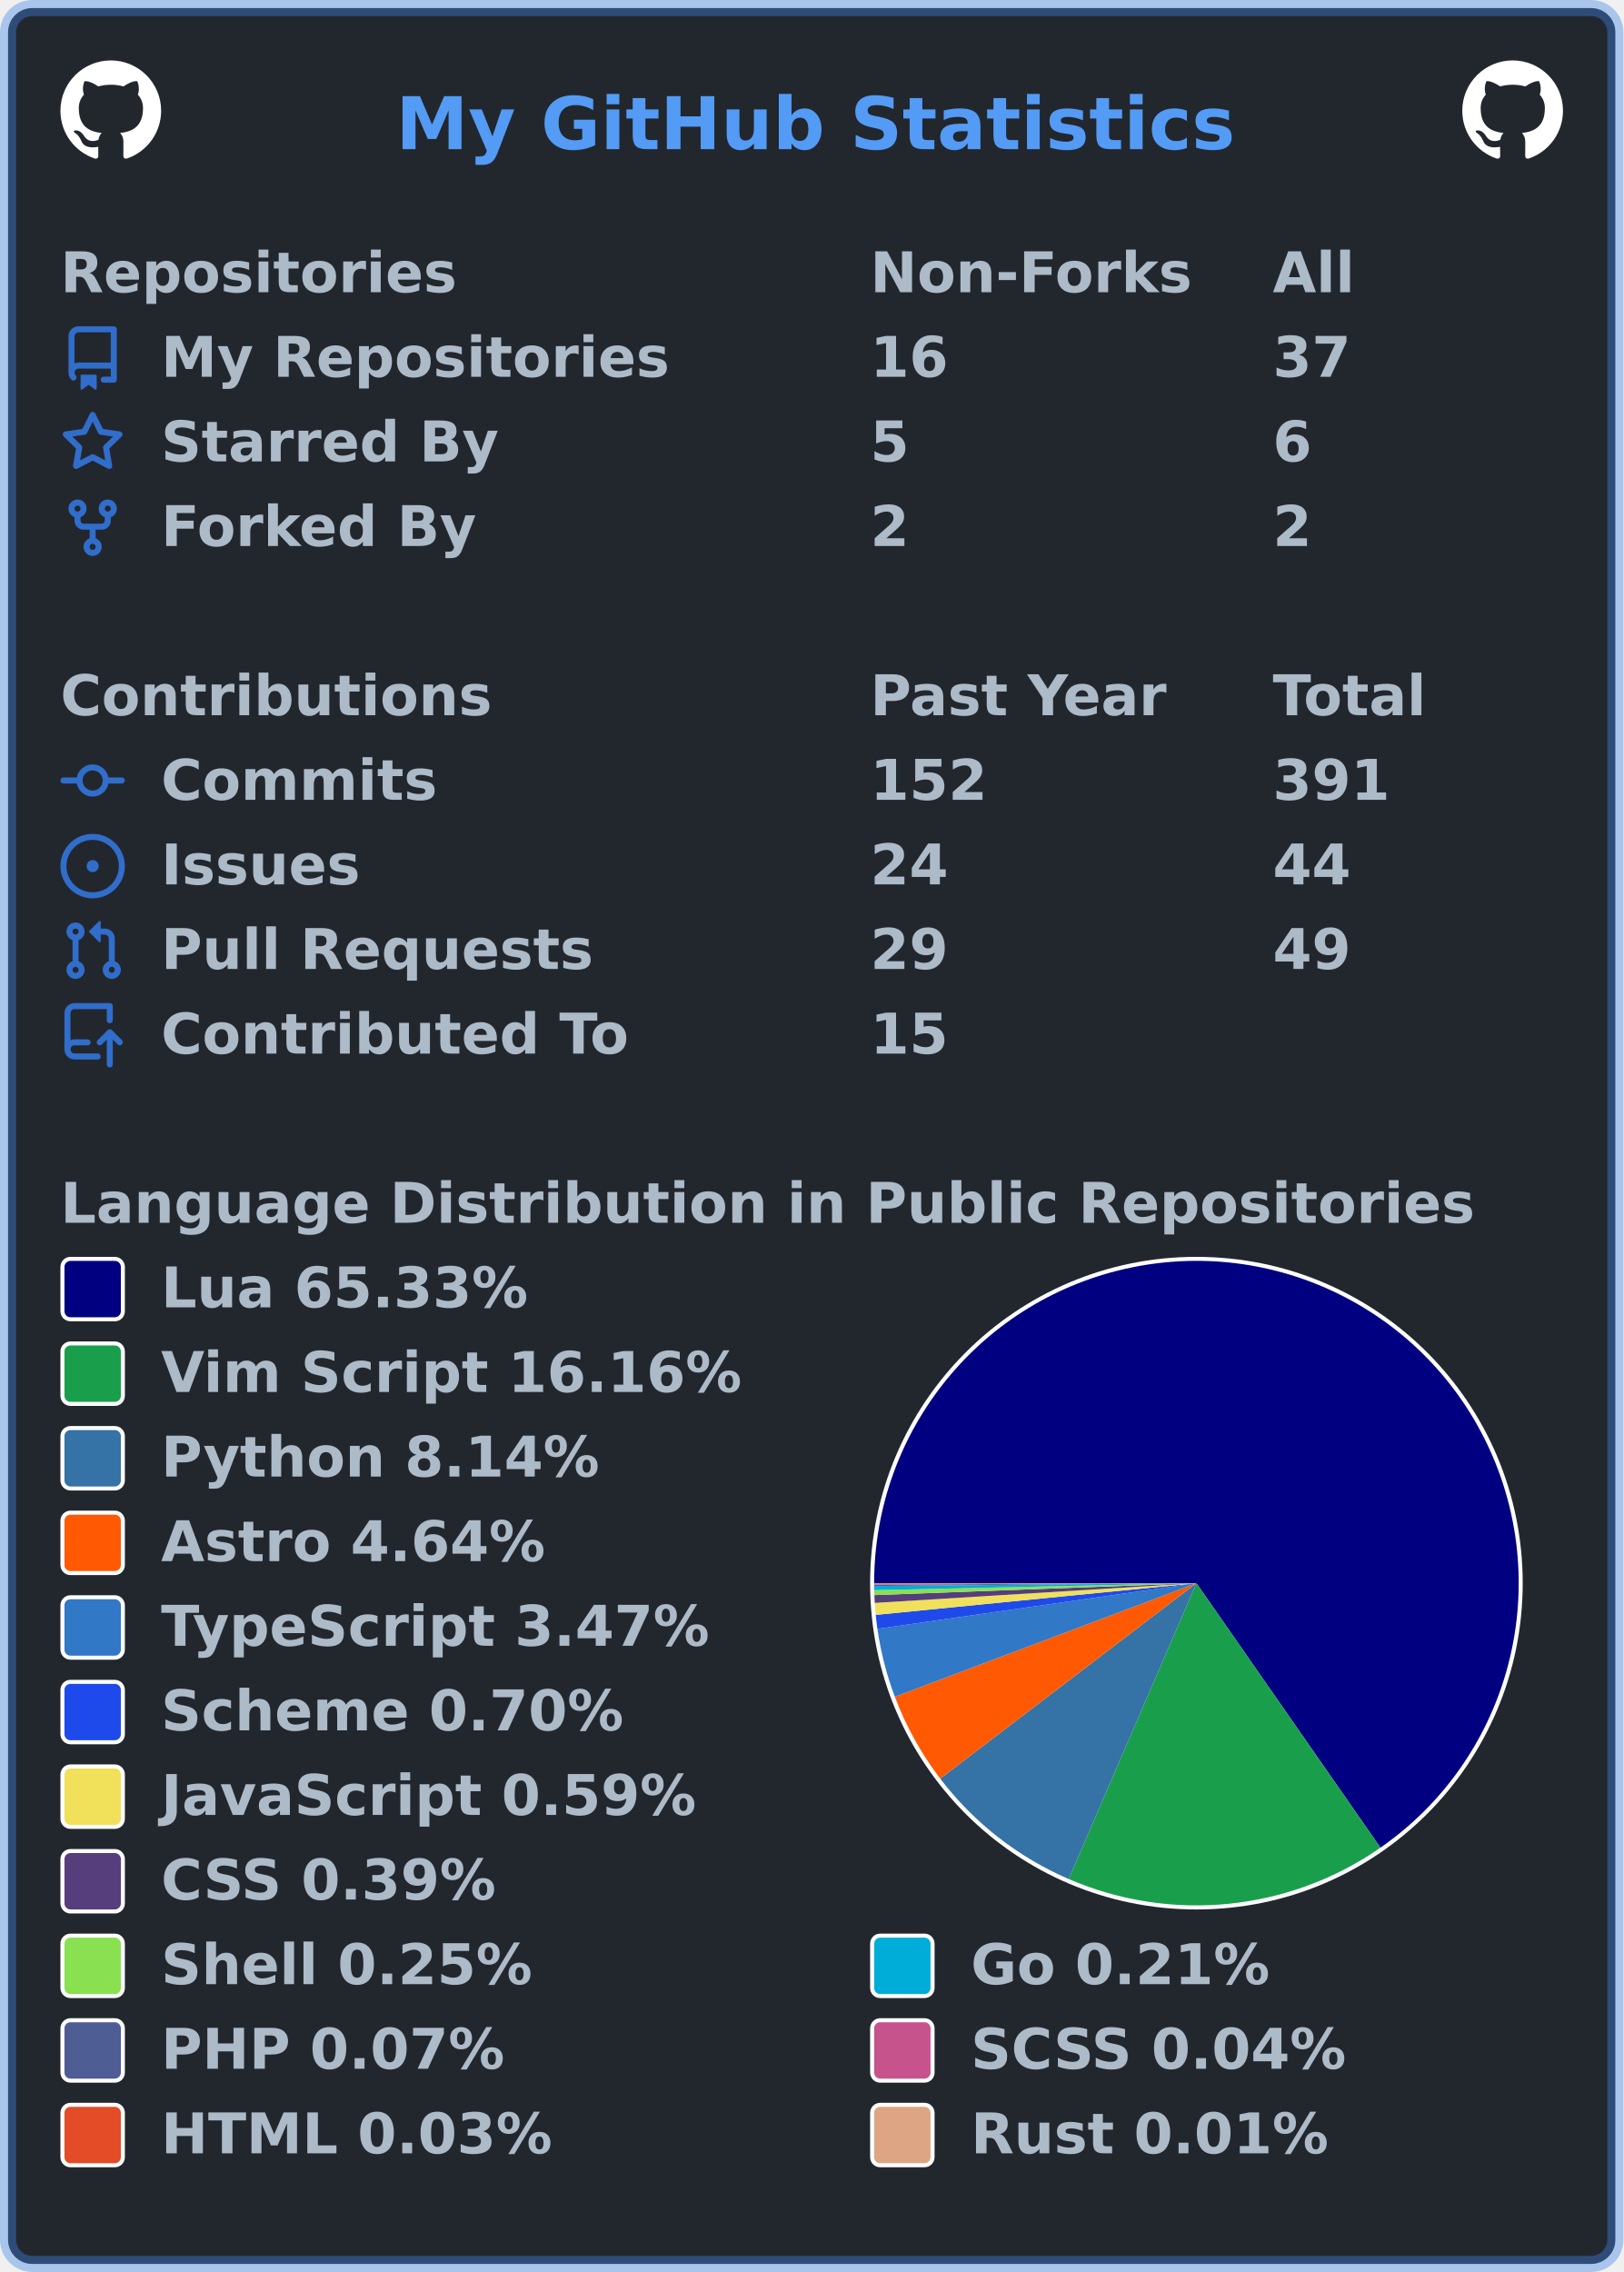
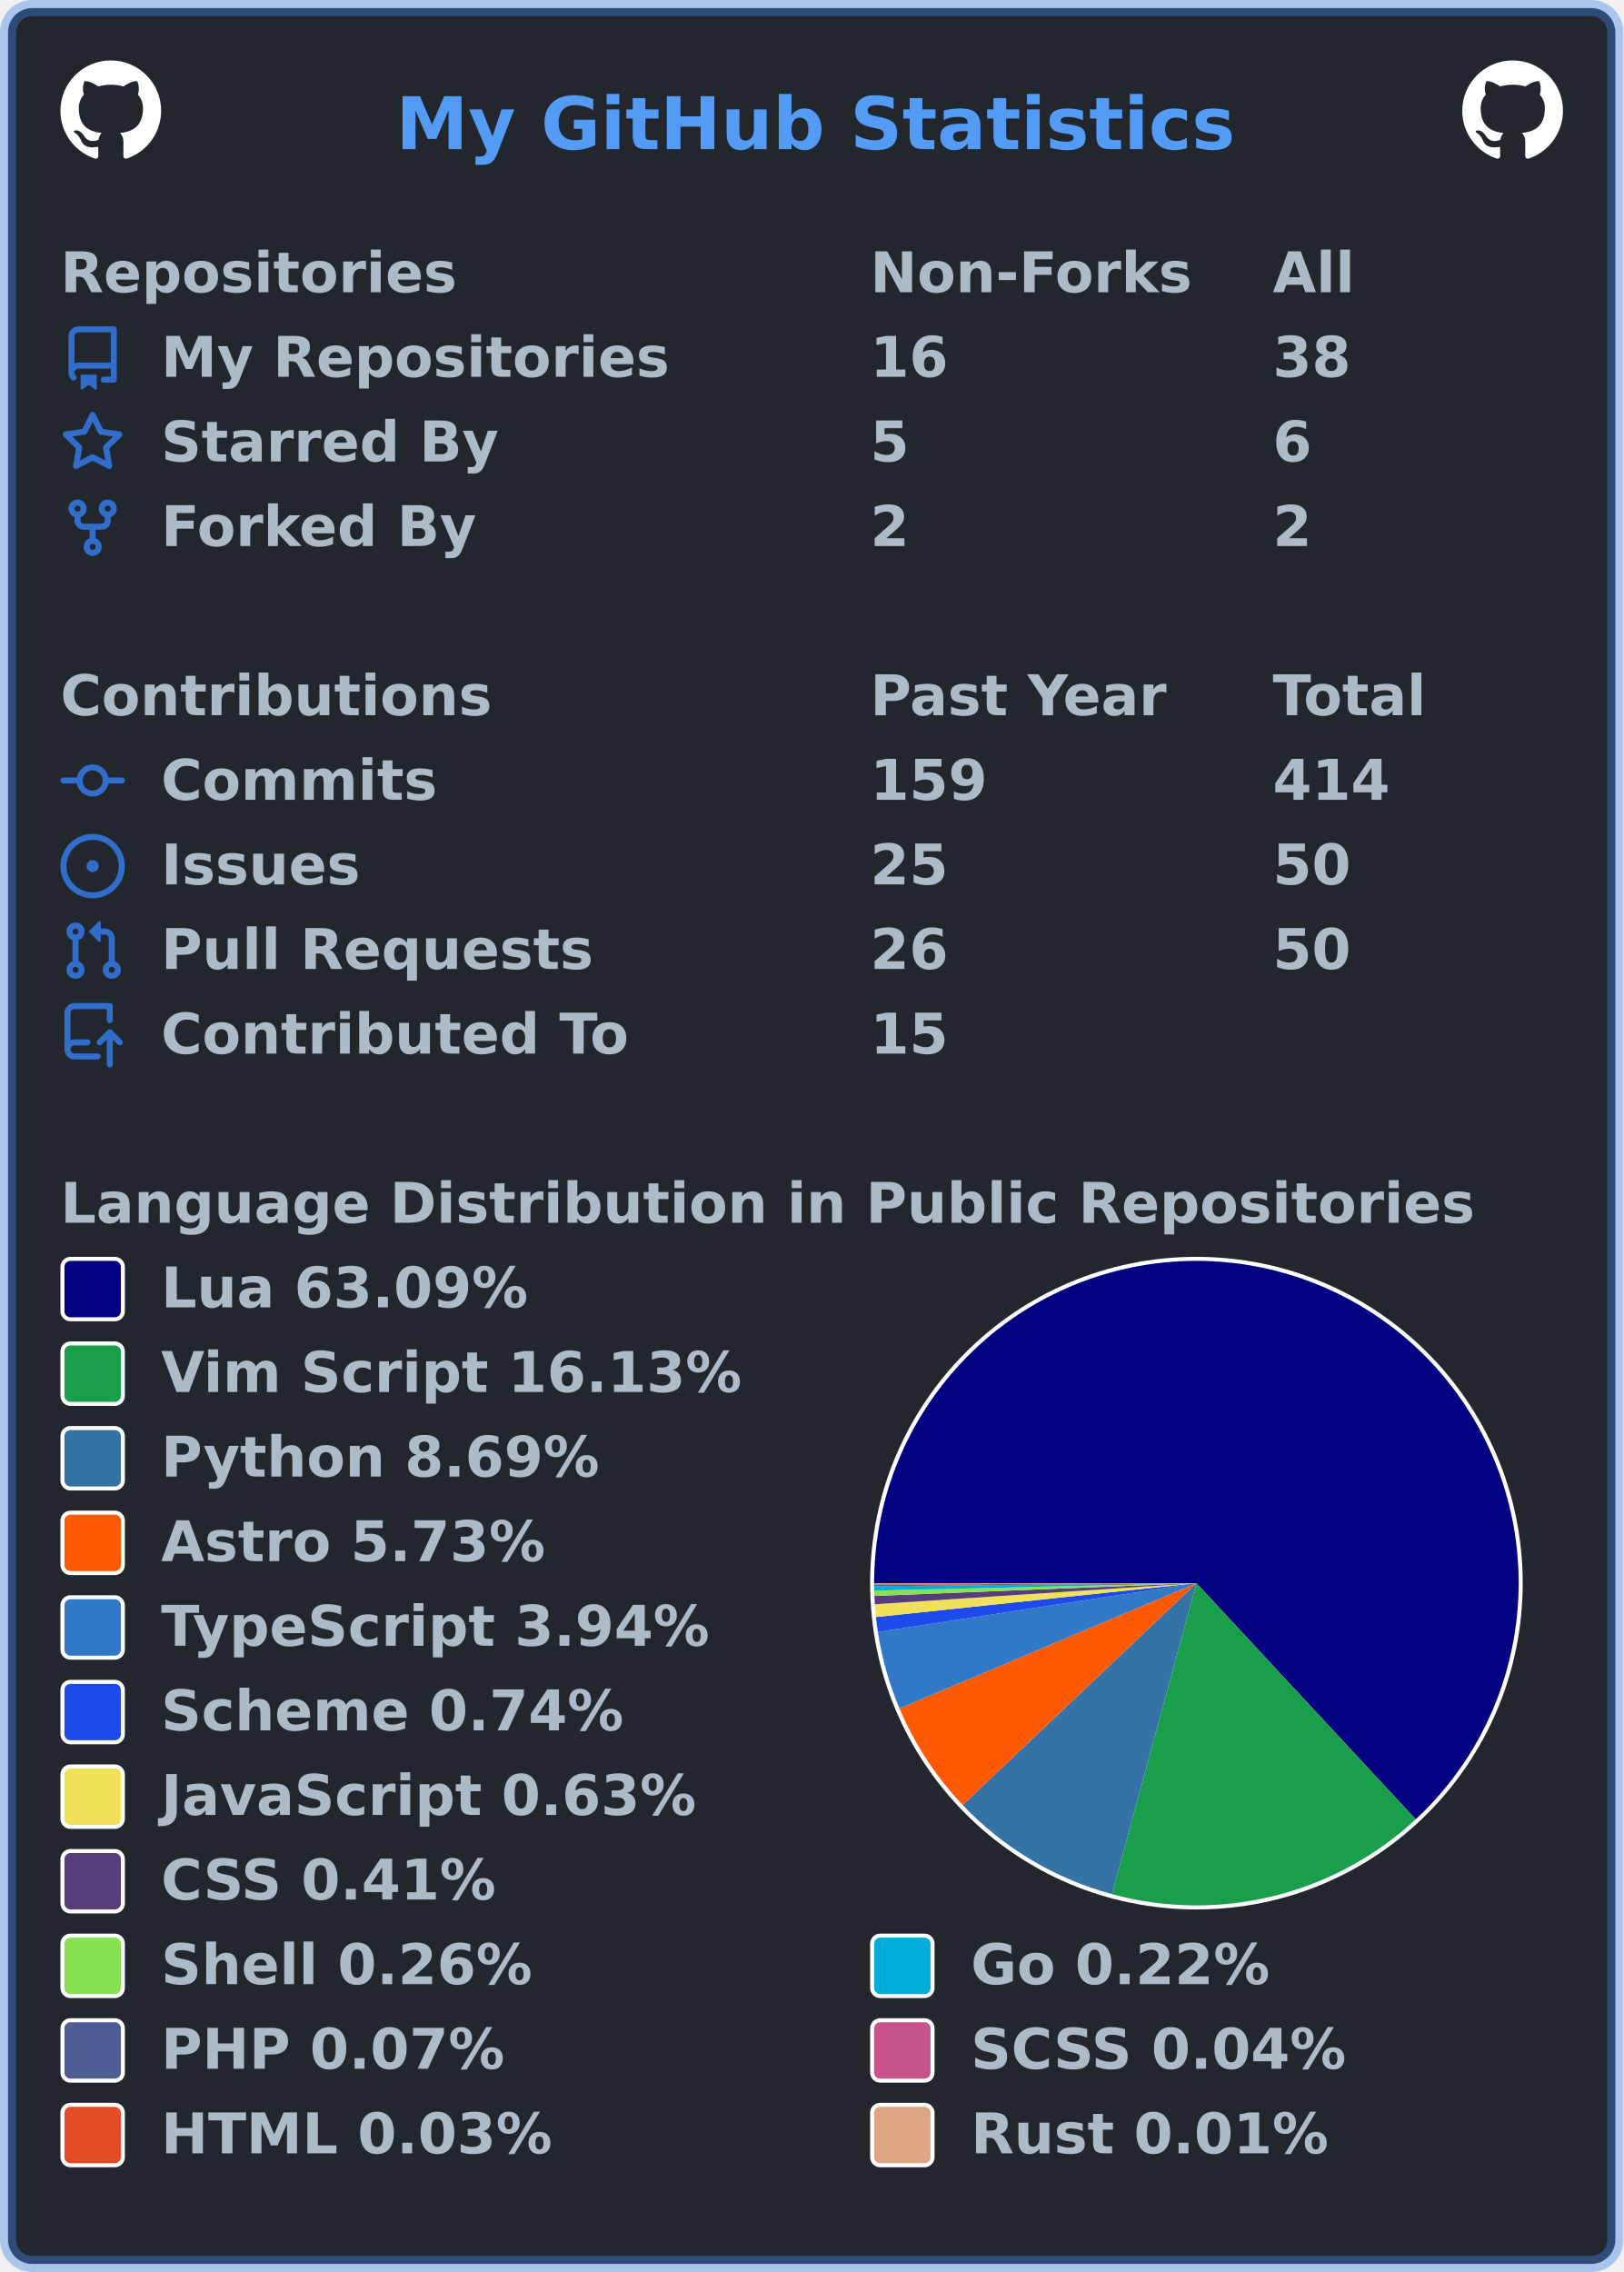
<svg xmlns="http://www.w3.org/2000/svg" width="403" height="564" viewBox="0 0 403 564" lang="en" xml:lang="en">
  <rect x="2" y="2" stroke-width="4" rx="6" width="399" height="560" stroke="rgba(65,132,228,0.4)" fill="#22272e" />
  <g font-weight="600" font-size="110pt" font-family="Verdana,Geneva,DejaVu Sans,sans-serif" text-rendering="geometricPrecision">
    <text x="799" y="301" lengthAdjust="spacingAndGlyphs" textLength="1671" transform="scale(0.123)" fill="#539bf5">My GitHub Statistics</text>
    <svg x="15" y="15" width="25" height="25" viewBox="0 0 16 16">
      <path fill="#ffffff" fill-rule="evenodd" d="M8 0C3.58 0 0 3.58 0 8c0 3.54 2.29 6.53 5.47 7.59.4.07.55-.17.55-.38 0-.19-.01-.82-.01-1.49-2.01.37-2.53-.49-2.69-.94-.09-.23-.48-.94-.82-1.13-.28-.15-.68-.52-.01-.53.63-.01 1.08.58 1.23.82.72 1.21 1.87.87 2.33.66.07-.52.28-.87.51-1.07-1.78-.2-3.64-.89-3.64-3.95 0-.87.31-1.59.82-2.15-.08-.2-.36-1.02.08-2.12 0 0 .67-.21 2.2.82.64-.18 1.32-.27 2-.27.68 0 1.36.09 2 .27 1.53-1.04 2.2-.82 2.2-.82.44 1.1.16 1.92.08 2.12.51.56.82 1.27.82 2.15 0 3.07-1.87 3.75-3.65 3.95.29.25.54.73.54 1.48 0 1.07-.01 1.93-.01 2.2 0 .21.15.46.55.38A8.013 8.013 0 0016 8c0-4.42-3.58-8-8-8z" />
    </svg>
    <svg x="363" y="15" width="25" height="25" viewBox="0 0 16 16">
      <path fill="#ffffff" fill-rule="evenodd" d="M8 0C3.58 0 0 3.58 0 8c0 3.54 2.29 6.53 5.47 7.59.4.07.55-.17.55-.38 0-.19-.01-.82-.01-1.49-2.01.37-2.53-.49-2.69-.94-.09-.23-.48-.94-.82-1.13-.28-.15-.68-.52-.01-.53.63-.01 1.08.58 1.23.82.72 1.21 1.87.87 2.33.66.07-.52.28-.87.51-1.07-1.78-.2-3.64-.89-3.64-3.95 0-.87.31-1.59.82-2.15-.08-.2-.36-1.02.08-2.12 0 0 .67-.21 2.2.82.64-.18 1.32-.27 2-.27.68 0 1.36.09 2 .27 1.53-1.04 2.2-.82 2.2-.82.44 1.1.16 1.92.08 2.12.51.56.82 1.27.82 2.15 0 3.07-1.87 3.75-3.65 3.95.29.25.54.73.54 1.48 0 1.07-.01 1.93-.01 2.2 0 .21.15.46.55.38A8.013 8.013 0 0016 8c0-4.42-3.58-8-8-8z" />
    </svg>
    <g transform="translate(0, 60)" fill="#adbac7">
      <g transform="translate(15, 0)">
        <g transform="scale(0.095)">
          <text x="0" y="132" textLength="1020" lengthAdjust="spacingAndGlyphs">Repositories</text>
          <text x="2116" y="132" textLength="832" lengthAdjust="spacingAndGlyphs">Non-Forks</text>
          <text x="3168" y="132" textLength="206" lengthAdjust="spacingAndGlyphs">All</text>
        </g>
      </g>
      <g transform="translate(15, 21)">
        <path fill="#316dca" fill-rule="evenodd" d="M2 2.5A2.5 2.5 0 014.5 0h8.75a.75.75 0 01.75.75v12.5a.75.75 0 01-.75.75h-2.5a.75.75 0 110-1.5h1.75v-2h-8a1 1 0 00-.714 1.7.75.75 0 01-1.072 1.05A2.495 2.495 0 012 11.5v-9zm10.5-1V9h-8c-.356 0-.694.074-1 .208V2.5a1 1 0 011-1h8zM5 12.25v3.25a.25.25 0 00.4.2l1.45-1.087a.25.25 0 01.3 0L8.6 15.7a.25.25 0 00.4-.2v-3.25a.25.25 0 00-.25-.25h-3.5a.25.25 0 00-.25.25z" />
        <g transform="scale(0.095)">
          <text lengthAdjust="spacingAndGlyphs" textLength="1312" x="263" y="132">My Repositories</text>
          <text lengthAdjust="spacingAndGlyphs" textLength="210" x="2116" y="132">16</text>
-           <text lengthAdjust="spacingAndGlyphs" textLength="210" x="3168" y="132">37</text>
+           <text lengthAdjust="spacingAndGlyphs" textLength="210" x="3168" y="132">38</text>
        </g>
      </g>
      <g transform="translate(15, 42)">
        <path fill="#316dca" fill-rule="evenodd" d="M8 .25a.75.75 0 01.673.418l1.882 3.815 4.21.612a.75.75 0 01.416 1.279l-3.046 2.97.719 4.192a.75.75 0 01-1.088.791L8 12.347l-3.766 1.98a.75.75 0 01-1.088-.79l.72-4.194L.818 6.374a.75.75 0 01.416-1.28l4.21-.611L7.327.668A.75.75 0 018 .25zm0 2.445L6.615 5.5a.75.75 0 01-.564.41l-3.097.45 2.24 2.184a.75.75 0 01.216.664l-.528 3.084 2.769-1.456a.75.75 0 01.698 0l2.77 1.456-.53-3.084a.75.75 0 01.216-.664l2.24-2.183-3.096-.45a.75.75 0 01-.564-.41L8 2.694v.001z" />
        <g transform="scale(0.095)">
          <text lengthAdjust="spacingAndGlyphs" textLength="874" x="263" y="132">Starred By</text>
          <text lengthAdjust="spacingAndGlyphs" textLength="105" x="2116" y="132">5</text>
          <text lengthAdjust="spacingAndGlyphs" textLength="105" x="3168" y="132">6</text>
        </g>
      </g>
      <g transform="translate(15, 63)">
        <path fill="#316dca" fill-rule="evenodd" d="M5 3.25a.75.75 0 11-1.5 0 .75.75 0 011.5 0zm0 2.122a2.25 2.25 0 10-1.5 0v.878A2.25 2.25 0 005.75 8.5h1.5v2.128a2.251 2.251 0 101.5 0V8.5h1.5a2.25 2.25 0 002.25-2.25v-.878a2.25 2.25 0 10-1.5 0v.878a.75.75 0 01-.75.75h-4.5A.75.75 0 015 6.25v-.878zm3.75 7.378a.75.75 0 11-1.5 0 .75.75 0 011.5 0zm3-8.75a.75.75 0 100-1.5.75.75 0 000 1.5z" />
        <g transform="scale(0.095)">
          <text lengthAdjust="spacingAndGlyphs" textLength="828" x="263" y="132">Forked By</text>
          <text lengthAdjust="spacingAndGlyphs" textLength="105" x="2116" y="132">2</text>
          <text lengthAdjust="spacingAndGlyphs" textLength="105" x="3168" y="132">2</text>
        </g>
      </g>
    </g>
    <g transform="translate(0, 165)" fill="#adbac7">
      <g transform="translate(15, 0)">
        <g transform="scale(0.095)">
          <text x="0" y="132" textLength="1112" lengthAdjust="spacingAndGlyphs">Contributions</text>
          <text x="2116" y="132" textLength="774" lengthAdjust="spacingAndGlyphs">Past Year</text>
          <text x="3168" y="132" textLength="414" lengthAdjust="spacingAndGlyphs">Total</text>
        </g>
      </g>
      <g transform="translate(15, 21)">
        <path fill="#316dca" fill-rule="evenodd" d="M10.5 7.75a2.5 2.5 0 11-5 0 2.5 2.5 0 015 0zm1.43.75a4.002 4.002 0 01-7.86 0H.75a.75.75 0 110-1.5h3.32a4.001 4.001 0 017.86 0h3.32a.75.75 0 110 1.5h-3.32z" />
        <g transform="scale(0.095)">
          <text lengthAdjust="spacingAndGlyphs" textLength="734" x="263" y="132">Commits</text>
-           <text lengthAdjust="spacingAndGlyphs" textLength="315" x="2116" y="132">152</text>
-           <text lengthAdjust="spacingAndGlyphs" textLength="315" x="3168" y="132">391</text>
+           <text lengthAdjust="spacingAndGlyphs" textLength="315" x="2116" y="132">159</text>
+           <text lengthAdjust="spacingAndGlyphs" textLength="315" x="3168" y="132">414</text>
        </g>
      </g>
      <g transform="translate(15, 42)">
        <path fill="#316dca" d="M8 9.5a1.5 1.5 0 100-3 1.5 1.5 0 000 3z" />
        <path fill="#316dca" fill-rule="evenodd" d="M8 0a8 8 0 100 16A8 8 0 008 0zM1.5 8a6.5 6.5 0 1113 0 6.5 6.5 0 01-13 0z" />
        <g transform="scale(0.095)">
          <text lengthAdjust="spacingAndGlyphs" textLength="512" x="263" y="132">Issues</text>
-           <text lengthAdjust="spacingAndGlyphs" textLength="210" x="2116" y="132">24</text>
-           <text lengthAdjust="spacingAndGlyphs" textLength="210" x="3168" y="132">44</text>
+           <text lengthAdjust="spacingAndGlyphs" textLength="210" x="2116" y="132">25</text>
+           <text lengthAdjust="spacingAndGlyphs" textLength="210" x="3168" y="132">50</text>
        </g>
      </g>
      <g transform="translate(15, 63)">
        <path fill="#316dca" fill-rule="evenodd" d="M7.177 3.073L9.573.677A.25.25 0 0110 .854v4.792a.25.25 0 01-.427.177L7.177 3.427a.25.25 0 010-.354zM3.75 2.5a.75.75 0 100 1.5.75.75 0 000-1.5zm-2.25.75a2.25 2.25 0 113 2.122v5.256a2.251 2.251 0 11-1.5 0V5.372A2.25 2.25 0 011.5 3.25zM11 2.5h-1V4h1a1 1 0 011 1v5.628a2.251 2.251 0 101.5 0V5A2.5 2.5 0 0011 2.5zm1 10.25a.75.75 0 111.5 0 .75.75 0 01-1.5 0zM3.75 12a.75.75 0 100 1.5.75.75 0 000-1.5z" />
        <g transform="scale(0.095)">
          <text lengthAdjust="spacingAndGlyphs" textLength="1113" x="263" y="132">Pull Requests</text>
-           <text lengthAdjust="spacingAndGlyphs" textLength="210" x="2116" y="132">29</text>
-           <text lengthAdjust="spacingAndGlyphs" textLength="210" x="3168" y="132">49</text>
+           <text lengthAdjust="spacingAndGlyphs" textLength="210" x="2116" y="132">26</text>
+           <text lengthAdjust="spacingAndGlyphs" textLength="210" x="3168" y="132">50</text>
        </g>
      </g>
      <g transform="translate(15, 84)">
        <path fill="#316dca" fill-rule="evenodd" d="M1 2.5A2.5 2.5 0 013.5 0h8.75a.75.75 0 01.75.75v3.5a.75.75 0 01-1.5 0V1.5h-8a1 1 0 00-1 1v6.708A2.492 2.492 0 013.5 9h3.25a.75.75 0 010 1.5H3.5a1 1 0 100 2h5.75a.75.75 0 010 1.5H3.5A2.5 2.5 0 011 11.5v-9zm13.23 7.79a.75.75 0 001.06-1.06l-2.505-2.505a.75.75 0 00-1.06 0L9.22 9.229a.75.75 0 001.06 1.061l1.225-1.224v6.184a.75.75 0 001.5 0V9.066l1.224 1.224z" />
        <g transform="scale(0.095)">
          <text lengthAdjust="spacingAndGlyphs" textLength="1234" x="263" y="132">Contributed To</text>
          <text lengthAdjust="spacingAndGlyphs" textLength="210" x="2116" y="132">15</text>
        </g>
      </g>
    </g>
    <g transform="translate(0, 291)" fill="#adbac7">
      <g transform="translate(15, 0)">
        <g transform="scale(0.095)">
          <text x="0" y="132" textLength="3652" lengthAdjust="spacingAndGlyphs">Language Distribution in Public Repositories</text>
        </g>
      </g>
      <g transform="translate(216, 21)">
        <circle cx="81" cy="81" r="81" fill="#ffffff" />
      </g>
      <g transform="translate(217, 22)">
        <g>
-           <path fill-rule="evenodd" fill="#000080" d="M 0.0,80 A 80 80 0 1 1 125.689 145.669 L 80,80 Z" />
-           <path fill-rule="evenodd" fill="#199f4b" d="M 125.689,145.669 A 80 80 0 0 1 48.279 153.442 L 80,80 Z" />
-           <path fill-rule="evenodd" fill="#3572A5" d="M 48.279,153.442 A 80 80 0 0 1 16.403 128.532 L 80,80 Z" />
-           <path fill-rule="evenodd" fill="#ff5a03" d="M 16.403,128.532 A 80 80 0 0 1 5.136 108.203 L 80,80 Z" />
-           <path fill-rule="evenodd" fill="#3178c6" d="M 5.136,108.203 A 80 80 0 0 1 0.809 91.351 L 80,80 Z" />
-           <path fill-rule="evenodd" fill="#1e4aec" d="M 0.809,91.351 A 80 80 0 0 1 0.389 87.877 L 80,80 Z" />
-           <path fill-rule="evenodd" fill="#f1e05a" d="M 0.389,87.877 A 80 80 0 0 1 0.15 84.905 L 80,80 Z" />
-           <path fill-rule="evenodd" fill="#563d7c" d="M 0.15,84.905 A 80 80 0 0 1 0.055 82.965 L 80,80 Z" />
-           <path fill-rule="evenodd" fill="#89e051" d="M 0.055,82.965 A 80 80 0 0 1 0.019 81.732 L 80,80 Z" />
-           <path fill-rule="evenodd" fill="#00ADD8" d="M 0.019,81.732 A 80 80 0 0 1 0.003 80.695 L 80,80 Z" />
-           <path fill-rule="evenodd" fill="#4F5D95" d="M 0.003,80.695 A 80 80 0 0 1 0.001 80.362 L 80,80 Z" />
-           <path fill-rule="evenodd" fill="#c6538c" d="M 0.001,80.362 A 80 80 0 0 1 0 80.159 L 80,80 Z" />
-           <path fill-rule="evenodd" fill="#e34c26" d="M 0,80.159 A 80 80 0 0 1 4.277422419818322e-06 80.026 L 80,80 Z" />
-           <path fill-rule="evenodd" fill="#dea584" d="M 4.277422419818322e-06,80.026 A 80 80 0 0 1 0.0 80 L 80,80 Z" />
+           <path fill-rule="evenodd" fill="#000080" d="M 0.0,80 A 80 80 0 1 1 134.436 138.623 L 80,80 Z" />
+           <path fill-rule="evenodd" fill="#199f4b" d="M 134.436,138.623 A 80 80 0 0 1 59.021 157.2 L 80,80 Z" />
+           <path fill-rule="evenodd" fill="#3572A5" d="M 59.021,157.2 A 80 80 0 0 1 21.973 135.071 L 80,80 Z" />
+           <path fill-rule="evenodd" fill="#ff5a03" d="M 21.973,135.071 A 80 80 0 0 1 6.296 111.108 L 80,80 Z" />
+           <path fill-rule="evenodd" fill="#3178c6" d="M 6.296,111.108 A 80 80 0 0 1 0.924 92.121 L 80,80 Z" />
+           <path fill-rule="evenodd" fill="#1e4aec" d="M 0.924,92.121 A 80 80 0 0 1 0.444 88.413 L 80,80 Z" />
+           <path fill-rule="evenodd" fill="#f1e05a" d="M 0.444,88.413 A 80 80 0 0 1 0.172 85.24 L 80,80 Z" />
+           <path fill-rule="evenodd" fill="#563d7c" d="M 0.172,85.24 A 80 80 0 0 1 0.063 83.167 L 80,80 Z" />
+           <path fill-rule="evenodd" fill="#89e051" d="M 0.063,83.167 A 80 80 0 0 1 0.021 81.85 L 80,80 Z" />
+           <path fill-rule="evenodd" fill="#00ADD8" d="M 0.021,81.85 A 80 80 0 0 1 0.003 80.743 L 80,80 Z" />
+           <path fill-rule="evenodd" fill="#4F5D95" d="M 0.003,80.743 A 80 80 0 0 1 0.001 80.387 L 80,80 Z" />
+           <path fill-rule="evenodd" fill="#c6538c" d="M 0.001,80.387 A 80 80 0 0 1 0 80.17 L 80,80 Z" />
+           <path fill-rule="evenodd" fill="#e34c26" d="M 0,80.17 A 80 80 0 0 1 4.882482500079277e-06 80.028 L 80,80 Z" />
+           <path fill-rule="evenodd" fill="#dea584" d="M 4.882482500079277e-06,80.028 A 80 80 0 0 1 0.0 80 L 80,80 Z" />
          <animateTransform attributeName="transform" attributeType="XML" type="rotate" from="0 80 80" to="360 80 80" dur="10s" repeatCount="indefinite" />
        </g>
      </g>
      <g transform="translate(15, 21)">
        <rect x="0.5" y="0.5" rx="2" width="15" height="15" fill="#000080" stroke-width="1" stroke="#ffffff" />
-         <text transform="scale(0.095)" x="263" y="132" textLength="980" lengthAdjust="spacingAndGlyphs">Lua 65.33%</text>
+         <text transform="scale(0.095)" x="263" y="132" textLength="980" lengthAdjust="spacingAndGlyphs">Lua 63.09%</text>
      </g>
      <g transform="translate(15, 42)">
        <rect x="0.5" y="0.5" rx="2" width="15" height="15" fill="#199f4b" stroke-width="1" stroke="#ffffff" />
-         <text transform="scale(0.095)" x="263" y="132" textLength="1533" lengthAdjust="spacingAndGlyphs">Vim Script 16.16%</text>
+         <text transform="scale(0.095)" x="263" y="132" textLength="1533" lengthAdjust="spacingAndGlyphs">Vim Script 16.13%</text>
      </g>
      <g transform="translate(15, 63)">
        <rect x="0.5" y="0.5" rx="2" width="15" height="15" fill="#3572A5" stroke-width="1" stroke="#ffffff" />
-         <text transform="scale(0.095)" x="263" y="132" textLength="1149" lengthAdjust="spacingAndGlyphs">Python 8.14%</text>
+         <text transform="scale(0.095)" x="263" y="132" textLength="1149" lengthAdjust="spacingAndGlyphs">Python 8.69%</text>
      </g>
      <g transform="translate(15, 84)">
        <rect x="0.5" y="0.5" rx="2" width="15" height="15" fill="#ff5a03" stroke-width="1" stroke="#ffffff" />
-         <text transform="scale(0.095)" x="263" y="132" textLength="1008" lengthAdjust="spacingAndGlyphs">Astro 4.64%</text>
+         <text transform="scale(0.095)" x="263" y="132" textLength="1008" lengthAdjust="spacingAndGlyphs">Astro 5.73%</text>
      </g>
      <g transform="translate(15, 105)">
        <rect x="0.5" y="0.5" rx="2" width="15" height="15" fill="#3178c6" stroke-width="1" stroke="#ffffff" />
-         <text transform="scale(0.095)" x="263" y="132" textLength="1462" lengthAdjust="spacingAndGlyphs">TypeScript 3.47%</text>
+         <text transform="scale(0.095)" x="263" y="132" textLength="1462" lengthAdjust="spacingAndGlyphs">TypeScript 3.94%</text>
      </g>
      <g transform="translate(15, 126)">
        <rect x="0.5" y="0.5" rx="2" width="15" height="15" fill="#1e4aec" stroke-width="1" stroke="#ffffff" />
-         <text transform="scale(0.095)" x="263" y="132" textLength="1242" lengthAdjust="spacingAndGlyphs">Scheme 0.70%</text>
+         <text transform="scale(0.095)" x="263" y="132" textLength="1242" lengthAdjust="spacingAndGlyphs">Scheme 0.74%</text>
      </g>
      <g transform="translate(15, 147)">
        <rect x="0.5" y="0.5" rx="2" width="15" height="15" fill="#f1e05a" stroke-width="1" stroke="#ffffff" />
-         <text transform="scale(0.095)" x="263" y="132" textLength="1412" lengthAdjust="spacingAndGlyphs">JavaScript 0.59%</text>
+         <text transform="scale(0.095)" x="263" y="132" textLength="1412" lengthAdjust="spacingAndGlyphs">JavaScript 0.63%</text>
      </g>
      <g transform="translate(15, 168)">
        <rect x="0.5" y="0.5" rx="2" width="15" height="15" fill="#563d7c" stroke-width="1" stroke="#ffffff" />
-         <text transform="scale(0.095)" x="263" y="132" textLength="903" lengthAdjust="spacingAndGlyphs">CSS 0.39%</text>
+         <text transform="scale(0.095)" x="263" y="132" textLength="903" lengthAdjust="spacingAndGlyphs">CSS 0.41%</text>
      </g>
      <g transform="translate(15, 189)">
        <rect x="0.5" y="0.5" rx="2" width="15" height="15" fill="#89e051" stroke-width="1" stroke="#ffffff" />
-         <text transform="scale(0.095)" x="263" y="132" textLength="982" lengthAdjust="spacingAndGlyphs">Shell 0.25%</text>
+         <text transform="scale(0.095)" x="263" y="132" textLength="982" lengthAdjust="spacingAndGlyphs">Shell 0.26%</text>
        <rect x="201.5" y="0.5" rx="2" width="15" height="15" fill="#00ADD8" stroke-width="1" stroke="#ffffff" />
-         <text transform="scale(0.095)" x="2379" y="132" textLength="806" lengthAdjust="spacingAndGlyphs">Go 0.21%</text>
+         <text transform="scale(0.095)" x="2379" y="132" textLength="806" lengthAdjust="spacingAndGlyphs">Go 0.22%</text>
      </g>
      <g transform="translate(15, 210)">
        <rect x="0.5" y="0.5" rx="2" width="15" height="15" fill="#4F5D95" stroke-width="1" stroke="#ffffff" />
        <text transform="scale(0.095)" x="263" y="132" textLength="900" lengthAdjust="spacingAndGlyphs">PHP 0.07%</text>
        <rect x="201.5" y="0.5" rx="2" width="15" height="15" fill="#c6538c" stroke-width="1" stroke="#ffffff" />
        <text transform="scale(0.095)" x="2379" y="132" textLength="1008" lengthAdjust="spacingAndGlyphs">SCSS 0.04%</text>
      </g>
      <g transform="translate(15, 231)">
        <rect x="0.5" y="0.5" rx="2" width="15" height="15" fill="#e34c26" stroke-width="1" stroke="#ffffff" />
        <text transform="scale(0.095)" x="263" y="132" textLength="1036" lengthAdjust="spacingAndGlyphs">HTML 0.03%</text>
        <rect x="201.5" y="0.5" rx="2" width="15" height="15" fill="#dea584" stroke-width="1" stroke="#ffffff" />
        <text transform="scale(0.095)" x="2379" y="132" textLength="946" lengthAdjust="spacingAndGlyphs">Rust 0.01%</text>
      </g>
    </g>
  </g>
</svg>
